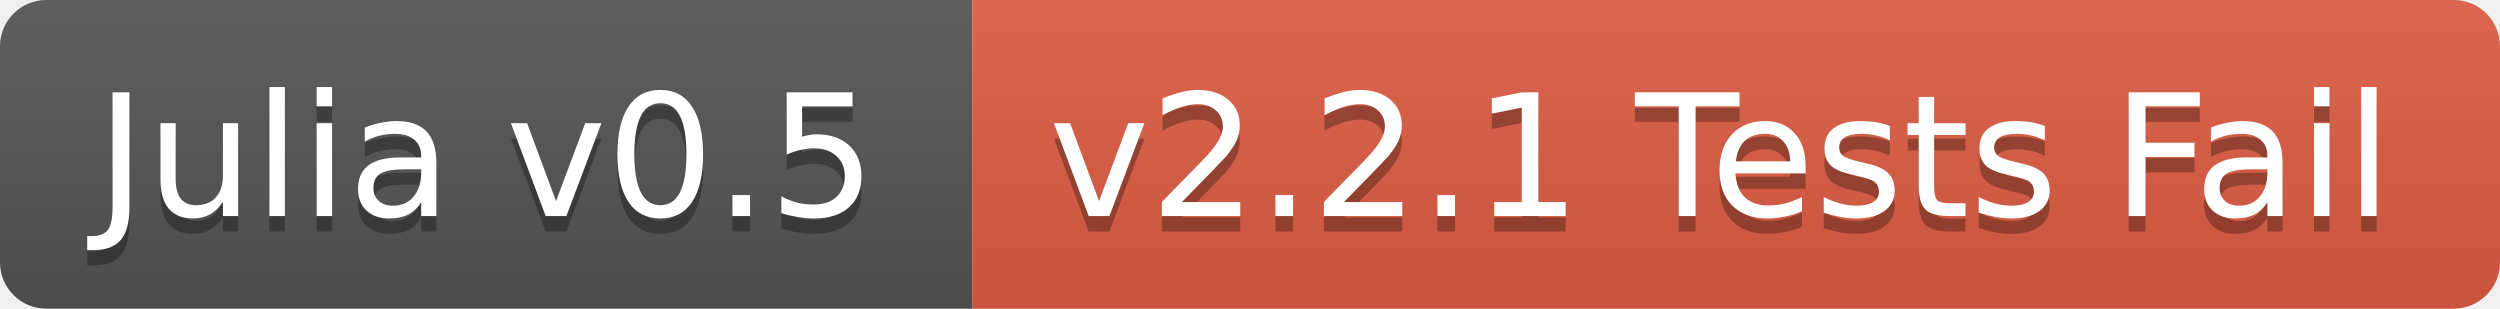
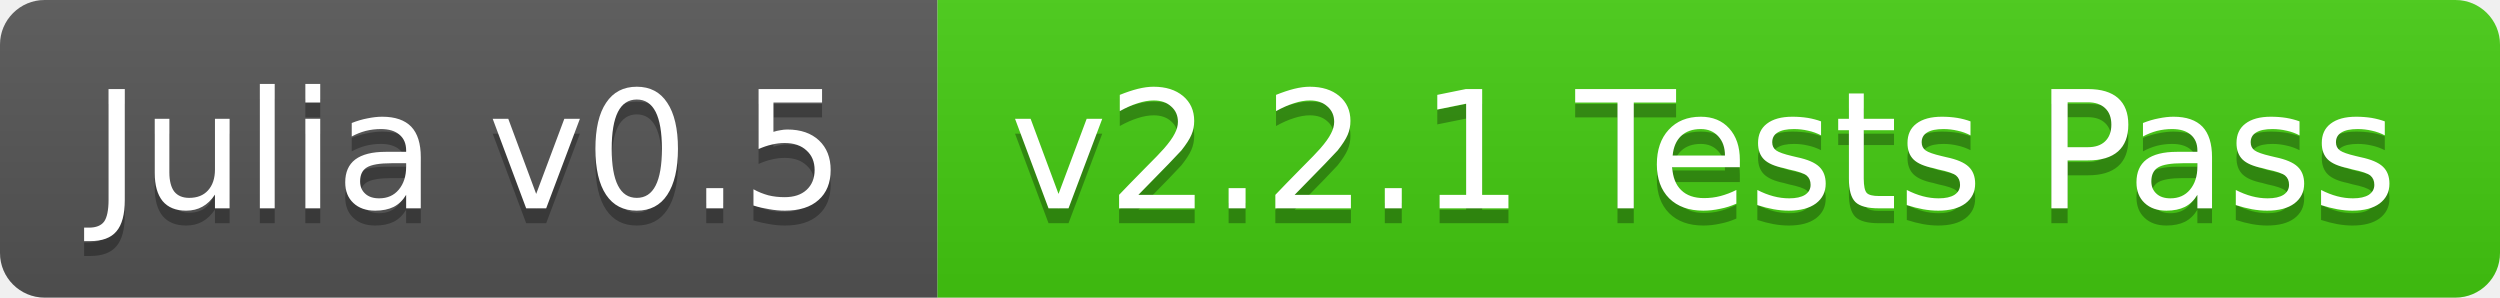
- <svg xmlns="http://www.w3.org/2000/svg" width="162" height="20">
+ <svg xmlns="http://www.w3.org/2000/svg" width="168" height="20">
  <linearGradient id="b" x2="0" y2="100%">
    <stop offset="0" stop-color="#bbb" stop-opacity=".1" />
    <stop offset="1" stop-opacity=".1" />
  </linearGradient>
  <clipPath id="a">
-     <rect width="162" height="20" rx="3" fill="#fff" />
+     <rect width="168" height="20" rx="3" fill="#fff" />
  </clipPath>
  <g clip-path="url(#a)">
    <path fill="#555" d="M0 0h63v20H0z" />
-     <path fill="#e05d44" d="M63 0h99v20H63z" />
-     <path fill="url(#b)" d="M0 0h162v20H0z" />
+     <path fill="#4c1" d="M63 0h105v20H63z" />
+     <path fill="url(#b)" d="M0 0h168v20H0z" />
  </g>
  <g fill="#fff" text-anchor="middle" font-family="DejaVu Sans,Verdana,Geneva,sans-serif" font-size="11">
    <text x="31.5" y="15" fill="#010101" fill-opacity=".3">Julia v0.5</text>
    <text x="31.5" y="14">Julia v0.5</text>
-     <text x="111.5" y="15" fill="#010101" fill-opacity=".3">v2.2.1 Tests Fail</text>
-     <text x="111.5" y="14">v2.2.1 Tests Fail</text>
+     <text x="114.5" y="15" fill="#010101" fill-opacity=".3">v2.2.1 Tests Pass</text>
+     <text x="114.5" y="14">v2.2.1 Tests Pass</text>
  </g>
</svg>
